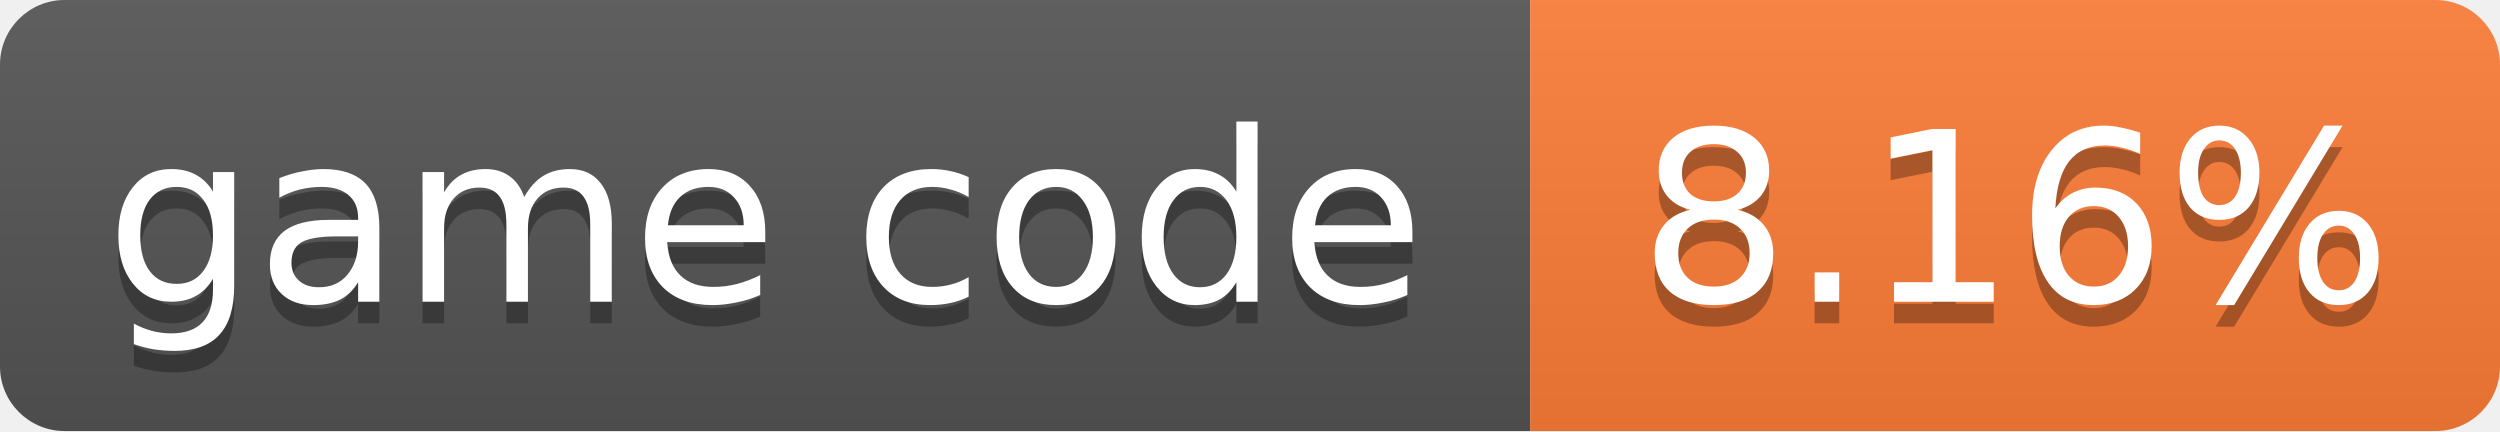
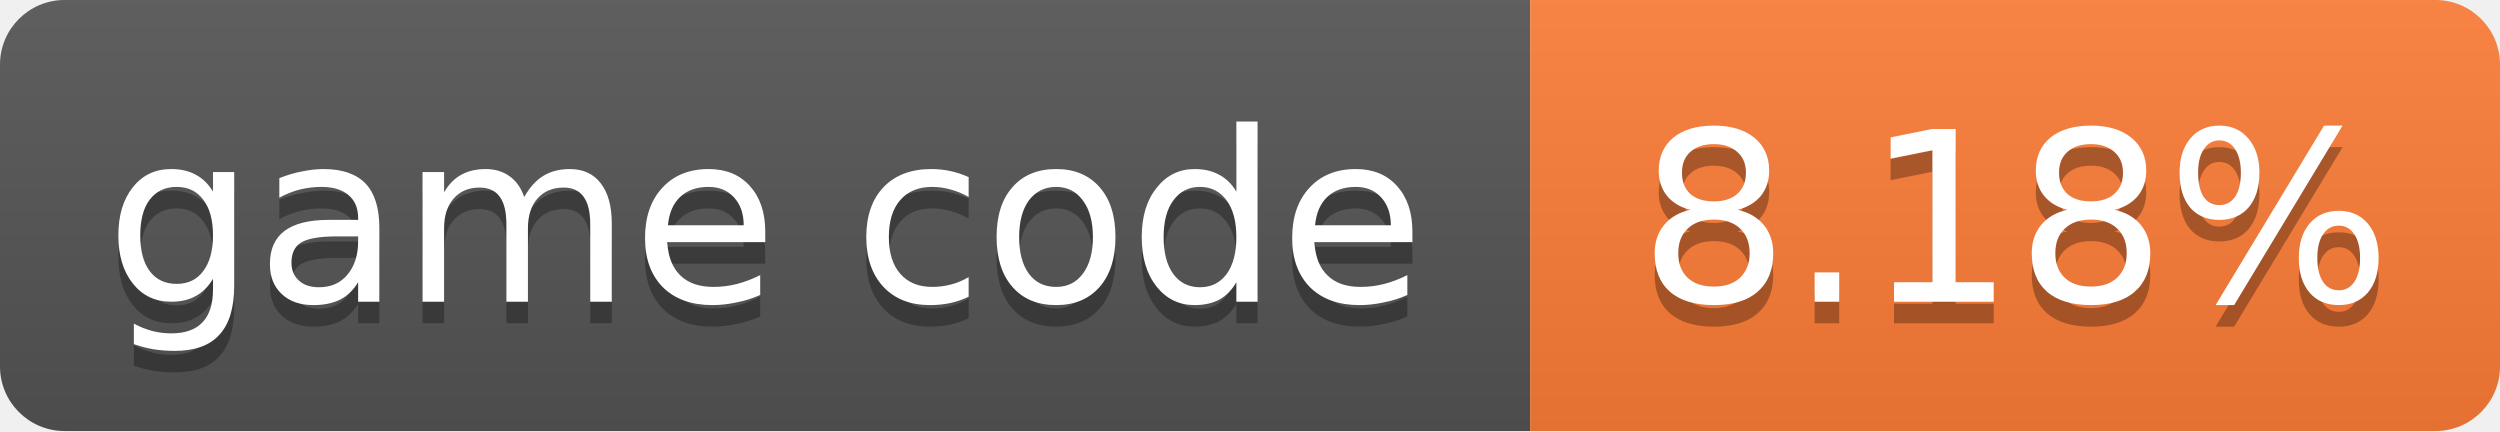
- <svg xmlns="http://www.w3.org/2000/svg" width="116" height="20" role="img" aria-label="game code: 8.16%">
+ <svg xmlns="http://www.w3.org/2000/svg" width="116" height="20" role="img" aria-label="game code: 8.18%">
  <linearGradient id="s" x2="0" y2="100%">
    <stop offset="0" stop-color="#bbb" stop-opacity=".1" />
    <stop offset="1" stop-opacity=".1" />
  </linearGradient>
  <clipPath id="r">
    <rect width="116" height="20" rx="3" fill="#fff" />
  </clipPath>
  <g clip-path="url(#r)">
    <rect width="71" height="20" fill="#555" />
    <rect x="71" width="45" height="20" fill="#fe7d37" />
    <rect width="116" height="20" fill="url(#s)" />
  </g>
  <g fill="#fff" text-anchor="middle" font-family="Verdana,Geneva,DejaVu Sans,sans-serif" font-size="11">
    <text x="35.5" y="15" fill="#010101" fill-opacity=".3">game code</text>
    <text x="35.5" y="14">game code</text>
-     <text x="93.5" y="15" fill="#010101" fill-opacity=".3">8.16%</text>
-     <text x="93.5" y="14">8.16%</text>
+     <text x="93.5" y="15" fill="#010101" fill-opacity=".3">8.18%</text>
+     <text x="93.5" y="14">8.18%</text>
  </g>
</svg>
